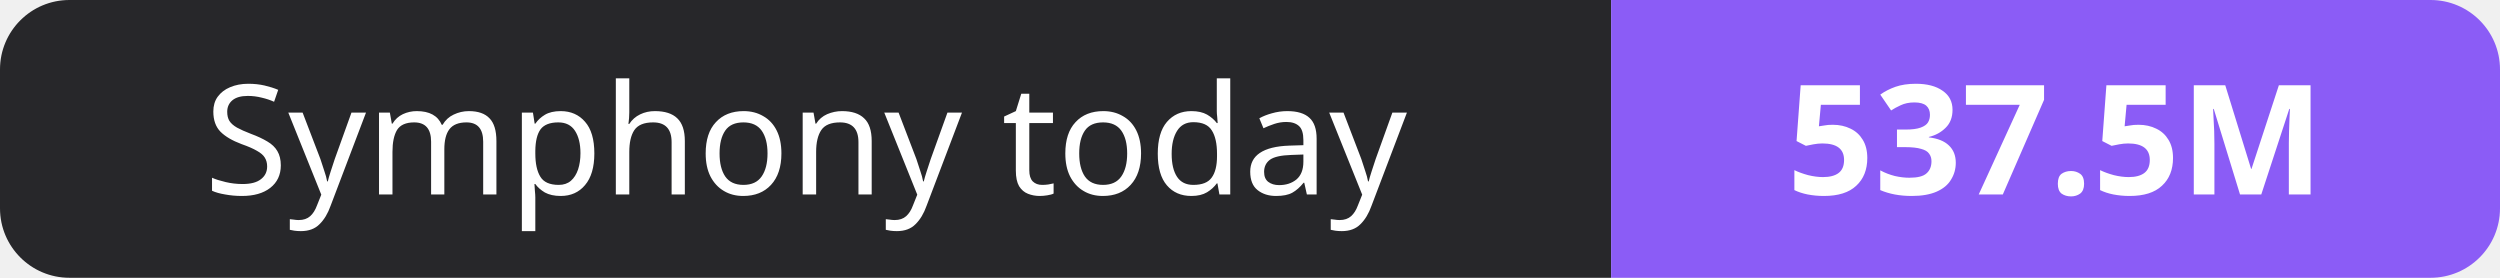
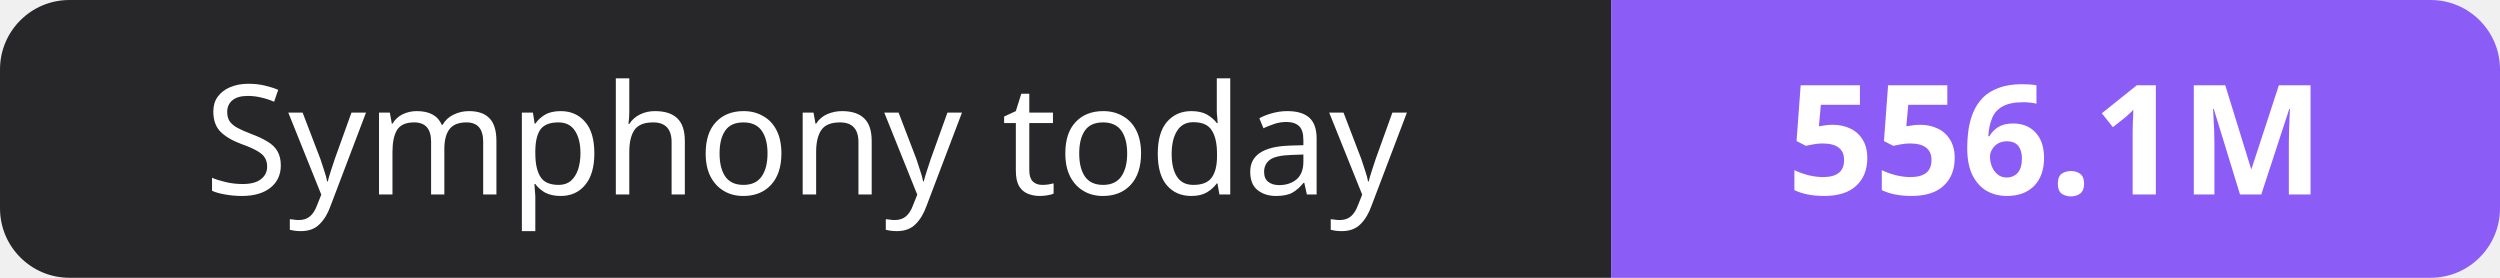
- <svg xmlns="http://www.w3.org/2000/svg" width="180" height="20" role="img" aria-label="Symphony today: 537.5M">
+ <svg xmlns="http://www.w3.org/2000/svg" width="180" height="20" role="img" aria-label="Symphony today: 556.1M">
  <clipPath id="r">
    <rect width="180" height="20" rx="5" fill="#fff" />
  </clipPath>
  <g clip-path="url(#r)">
    <rect width="116" height="20" fill="#27272a" />
    <rect x="116" width="64" height="20" fill="#8b5cf6" />
  </g>
  <g fill="#fff" text-anchor="middle" font-family="Verdana,Geneva,sans-serif" font-size="11">
    <text x="58.0" y="14">Symphony today</text>
-     <text x="148.0" y="14" font-weight="700">537.5M</text>
+     <text x="148.0" y="14" font-weight="700">556.1M</text>
  </g>
</svg>
